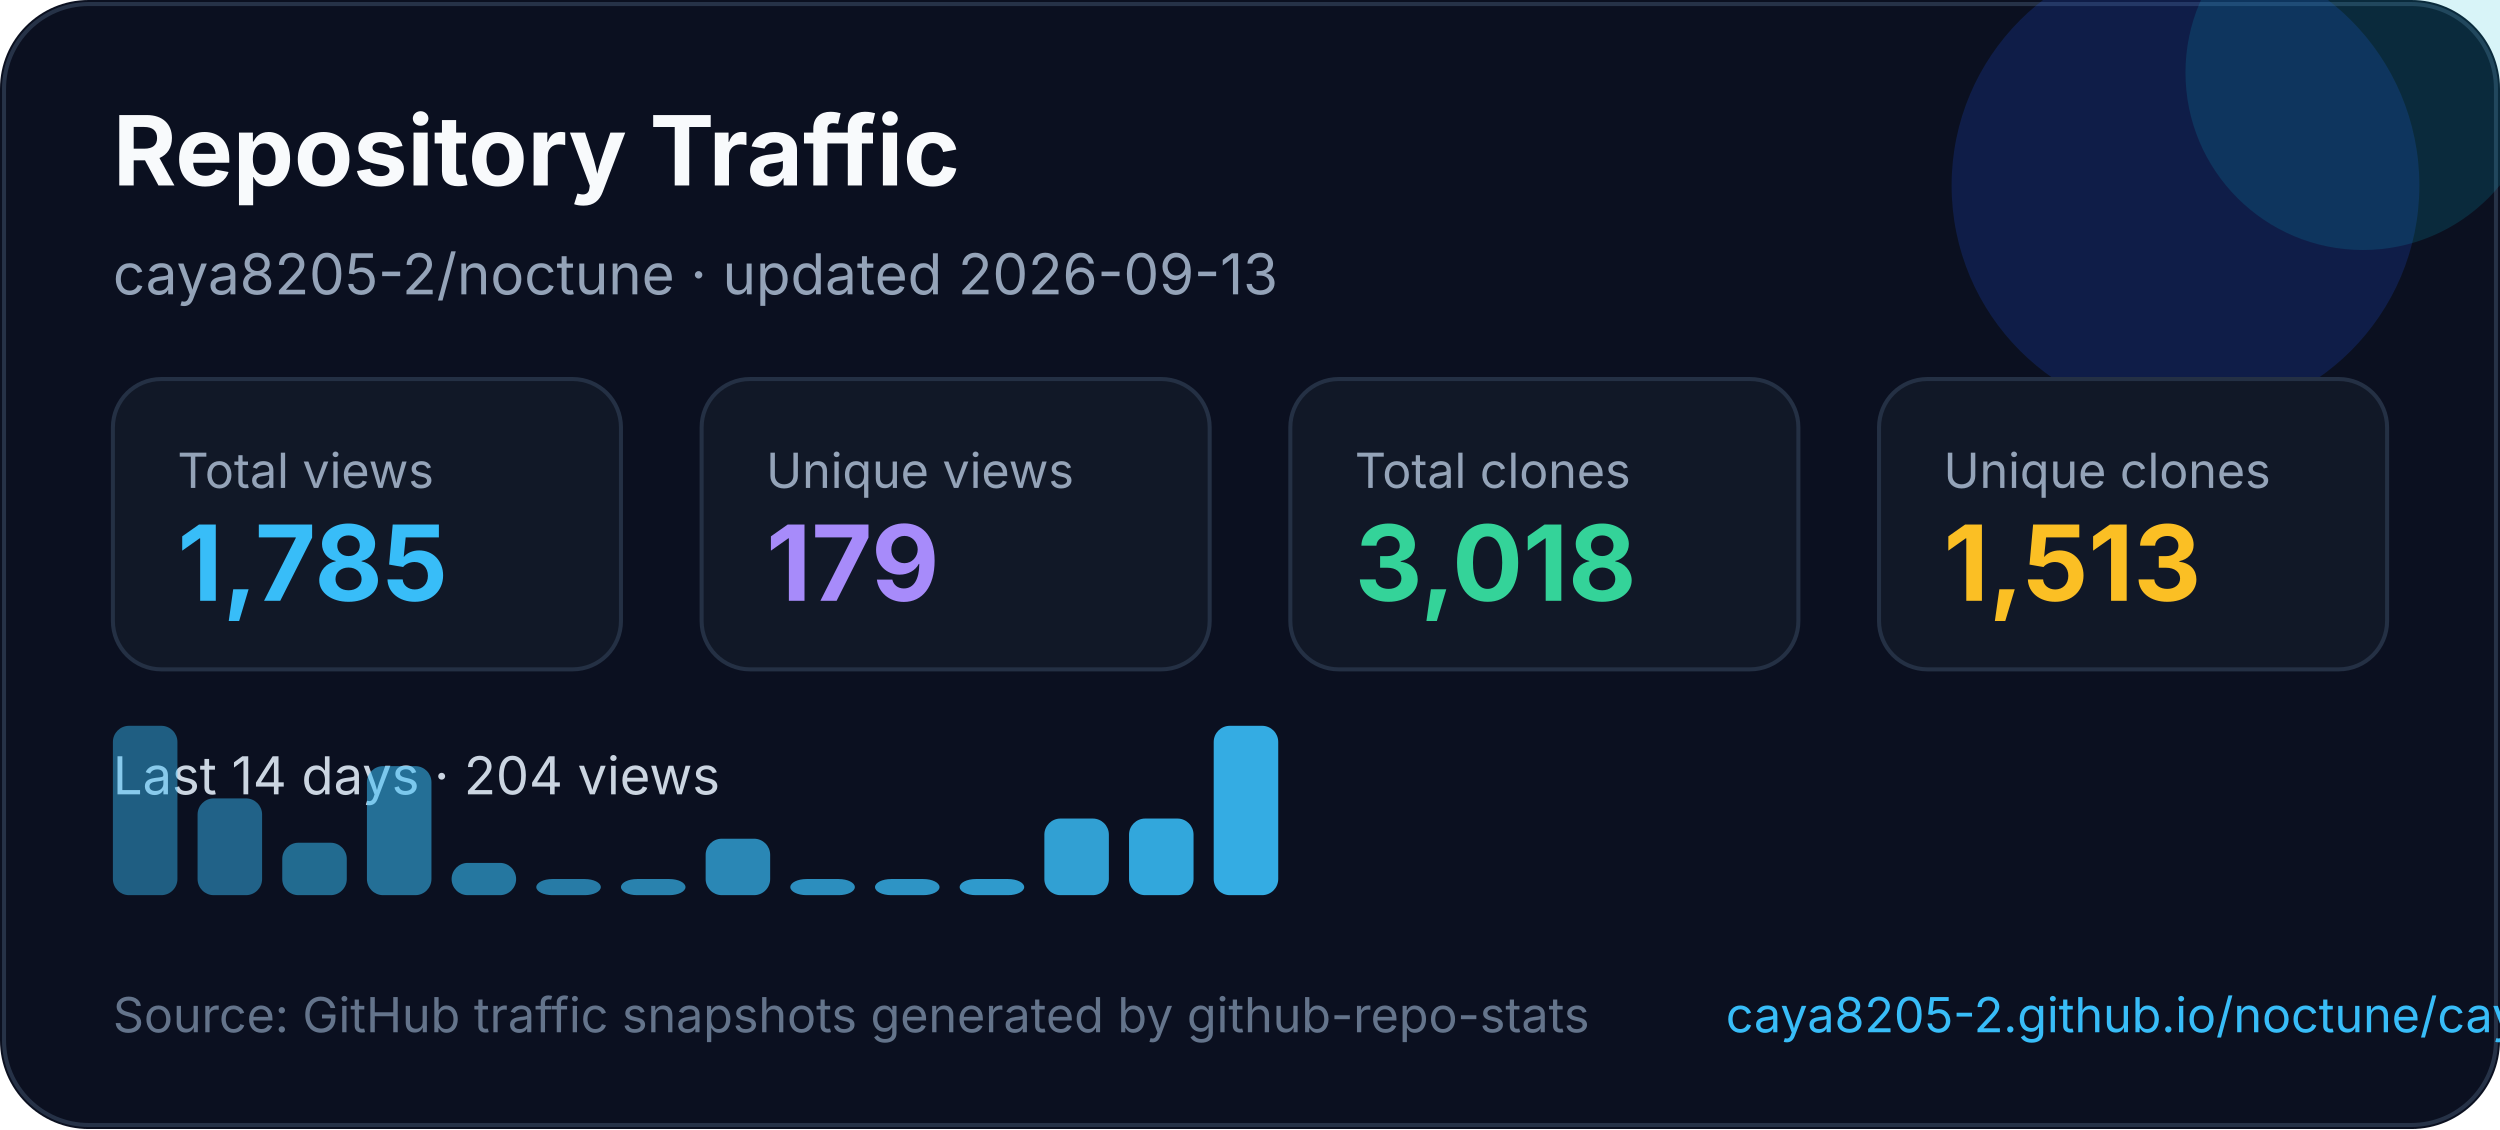
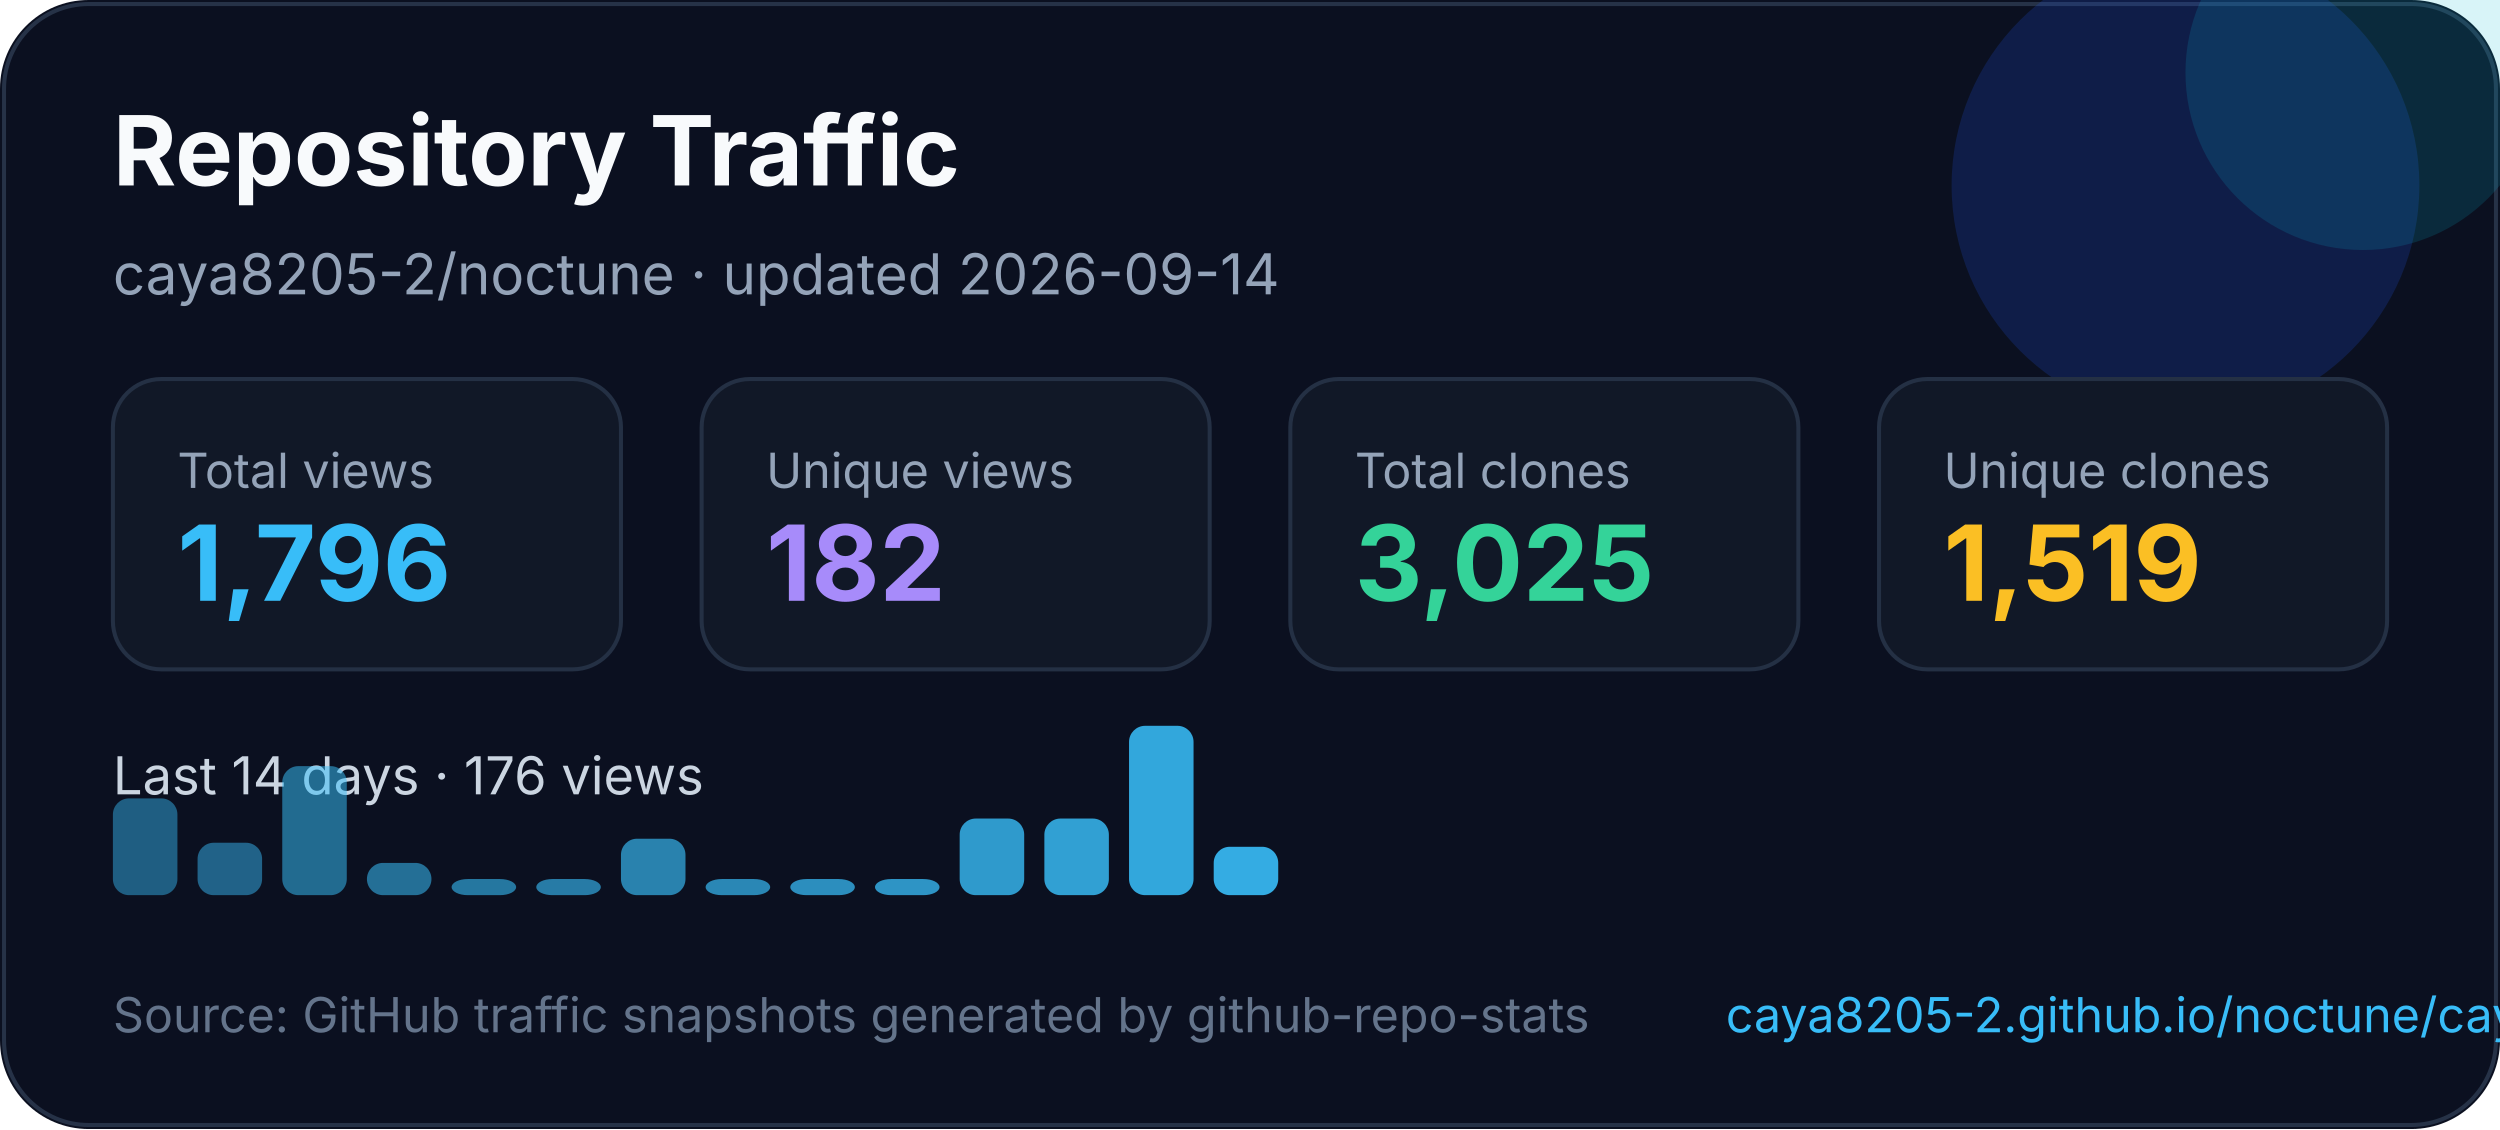
<svg xmlns="http://www.w3.org/2000/svg" width="620" height="280" viewBox="0 0 620 280" fill="none" role="img" aria-labelledby="title desc">
  <style>
    text { font-family: Inter, Segoe UI, Arial, sans-serif; }
  </style>
  <rect width="620" height="280" rx="22" fill="#0B1020" />
  <rect x="1" y="1" width="618" height="278" rx="21" stroke="#263247" />
  <circle cx="542" cy="46" r="58" fill="#1D4ED8" opacity="0.22" />
  <circle cx="586" cy="18" r="44" fill="#06B6D4" opacity="0.16" />
  <text x="28" y="46" fill="#F8FAFC" font-size="24" font-weight="700">Repository Traffic</text>
-   <text x="28" y="73" fill="#94A3B8" font-size="14">caya8205-2/noctune · updated 2026-09-13</text>
+   <text x="28" y="73" fill="#94A3B8" font-size="14">caya8205-2/noctune · updated 2026-09-14</text>
  <g transform="translate(28 94)">
    <rect width="126" height="72" rx="12" fill="#111827" stroke="#243044" />
    <text x="16" y="27" fill="#94a3b8" font-size="12">Total views</text>
-     <text x="16" y="55" fill="#38BDF8" font-size="26" font-weight="700">1,785</text>
+     <text x="16" y="55" fill="#38BDF8" font-size="26" font-weight="700">1,796</text>
  </g>
  <g transform="translate(174 94)">
    <rect width="126" height="72" rx="12" fill="#111827" stroke="#243044" />
    <text x="16" y="27" fill="#94a3b8" font-size="12">Unique views</text>
-     <text x="16" y="55" fill="#A78BFA" font-size="26" font-weight="700">179</text>
+     <text x="16" y="55" fill="#A78BFA" font-size="26" font-weight="700">182</text>
  </g>
  <g transform="translate(320 94)">
    <rect width="126" height="72" rx="12" fill="#111827" stroke="#243044" />
    <text x="16" y="27" fill="#94a3b8" font-size="12">Total clones</text>
-     <text x="16" y="55" fill="#34D399" font-size="26" font-weight="700">3,018</text>
+     <text x="16" y="55" fill="#34D399" font-size="26" font-weight="700">3,025</text>
  </g>
  <g transform="translate(466 94)">
    <rect width="126" height="72" rx="12" fill="#111827" stroke="#243044" />
    <text x="16" y="27" fill="#94a3b8" font-size="12">Unique clones</text>
-     <text x="16" y="55" fill="#FBBF24" font-size="26" font-weight="700">1,513</text>
+     <text x="16" y="55" fill="#FBBF24" font-size="26" font-weight="700">1,519</text>
  </g>
  <g transform="translate(0 0)">
-     <text x="28" y="197" fill="#CBD5E1" font-size="13">Last 14 days · 204 views</text>
-     <rect x="28" y="180" width="16" height="42" rx="4" fill="#38bdf8" opacity="0.45" />
-     <rect x="49" y="198" width="16" height="24" rx="4" fill="#38bdf8" opacity="0.48" />
-     <rect x="70" y="209" width="16" height="13" rx="4" fill="#38bdf8" opacity="0.52" />
-     <rect x="91" y="190" width="16" height="32" rx="4" fill="#38bdf8" opacity="0.55" />
-     <rect x="112" y="214" width="16" height="8" rx="4" fill="#38bdf8" opacity="0.59" />
+     <text x="28" y="197" fill="#CBD5E1" font-size="13">Last 14 days · 176 views</text>
+     <rect x="28" y="198" width="16" height="24" rx="4" fill="#38bdf8" opacity="0.45" />
+     <rect x="49" y="209" width="16" height="13" rx="4" fill="#38bdf8" opacity="0.48" />
+     <rect x="70" y="190" width="16" height="32" rx="4" fill="#38bdf8" opacity="0.52" />
+     <rect x="91" y="214" width="16" height="8" rx="4" fill="#38bdf8" opacity="0.55" />
+     <rect x="112" y="218" width="16" height="4" rx="4" fill="#38bdf8" opacity="0.59" />
    <rect x="133" y="218" width="16" height="4" rx="4" fill="#38bdf8" opacity="0.62" />
-     <rect x="154" y="218" width="16" height="4" rx="4" fill="#38bdf8" opacity="0.66" />
-     <rect x="175" y="208" width="16" height="14" rx="4" fill="#38bdf8" opacity="0.69" />
+     <rect x="154" y="208" width="16" height="14" rx="4" fill="#38bdf8" opacity="0.66" />
+     <rect x="175" y="218" width="16" height="4" rx="4" fill="#38bdf8" opacity="0.69" />
    <rect x="196" y="218" width="16" height="4" rx="4" fill="#38bdf8" opacity="0.73" />
    <rect x="217" y="218" width="16" height="4" rx="4" fill="#38bdf8" opacity="0.76" />
-     <rect x="238" y="218" width="16" height="4" rx="4" fill="#38bdf8" opacity="0.80" />
+     <rect x="238" y="203" width="16" height="19" rx="4" fill="#38bdf8" opacity="0.80" />
    <rect x="259" y="203" width="16" height="19" rx="4" fill="#38bdf8" opacity="0.83" />
-     <rect x="280" y="203" width="16" height="19" rx="4" fill="#38bdf8" opacity="0.87" />
-     <rect x="301" y="180" width="16" height="42" rx="4" fill="#38bdf8" opacity="0.90" />
+     <rect x="280" y="180" width="16" height="42" rx="4" fill="#38bdf8" opacity="0.87" />
+     <rect x="301" y="210" width="16" height="12" rx="4" fill="#38bdf8" opacity="0.90" />
  </g>
  <text x="28" y="256" fill="#64748B" font-size="12">Source: GitHub traffic snapshots generated by github-repo-stats</text>
  <text x="428" y="256" fill="#38BDF8" font-size="12">caya8205-2.github.io/noctune/caya8205-2/noctune/latest-report/report.html</text>
</svg>
